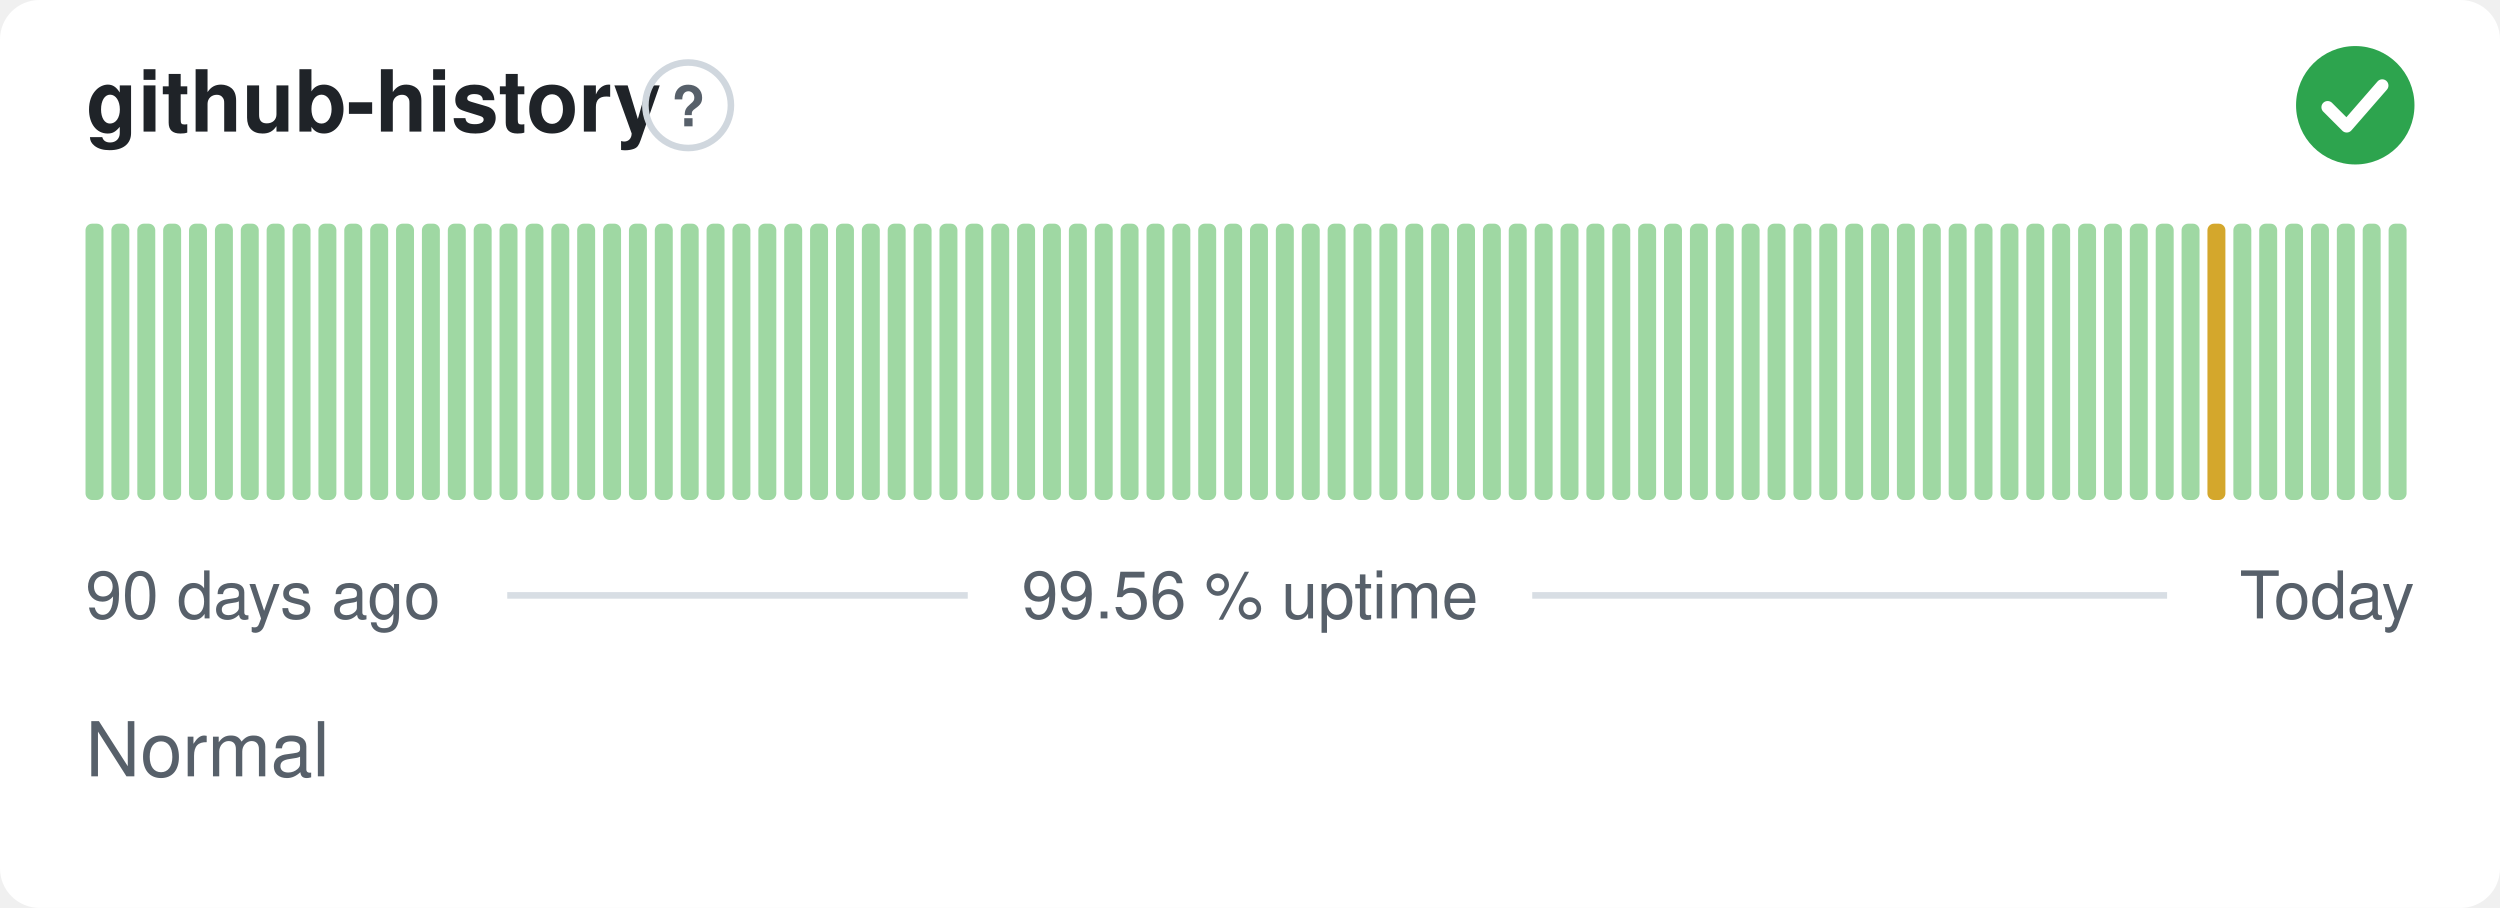
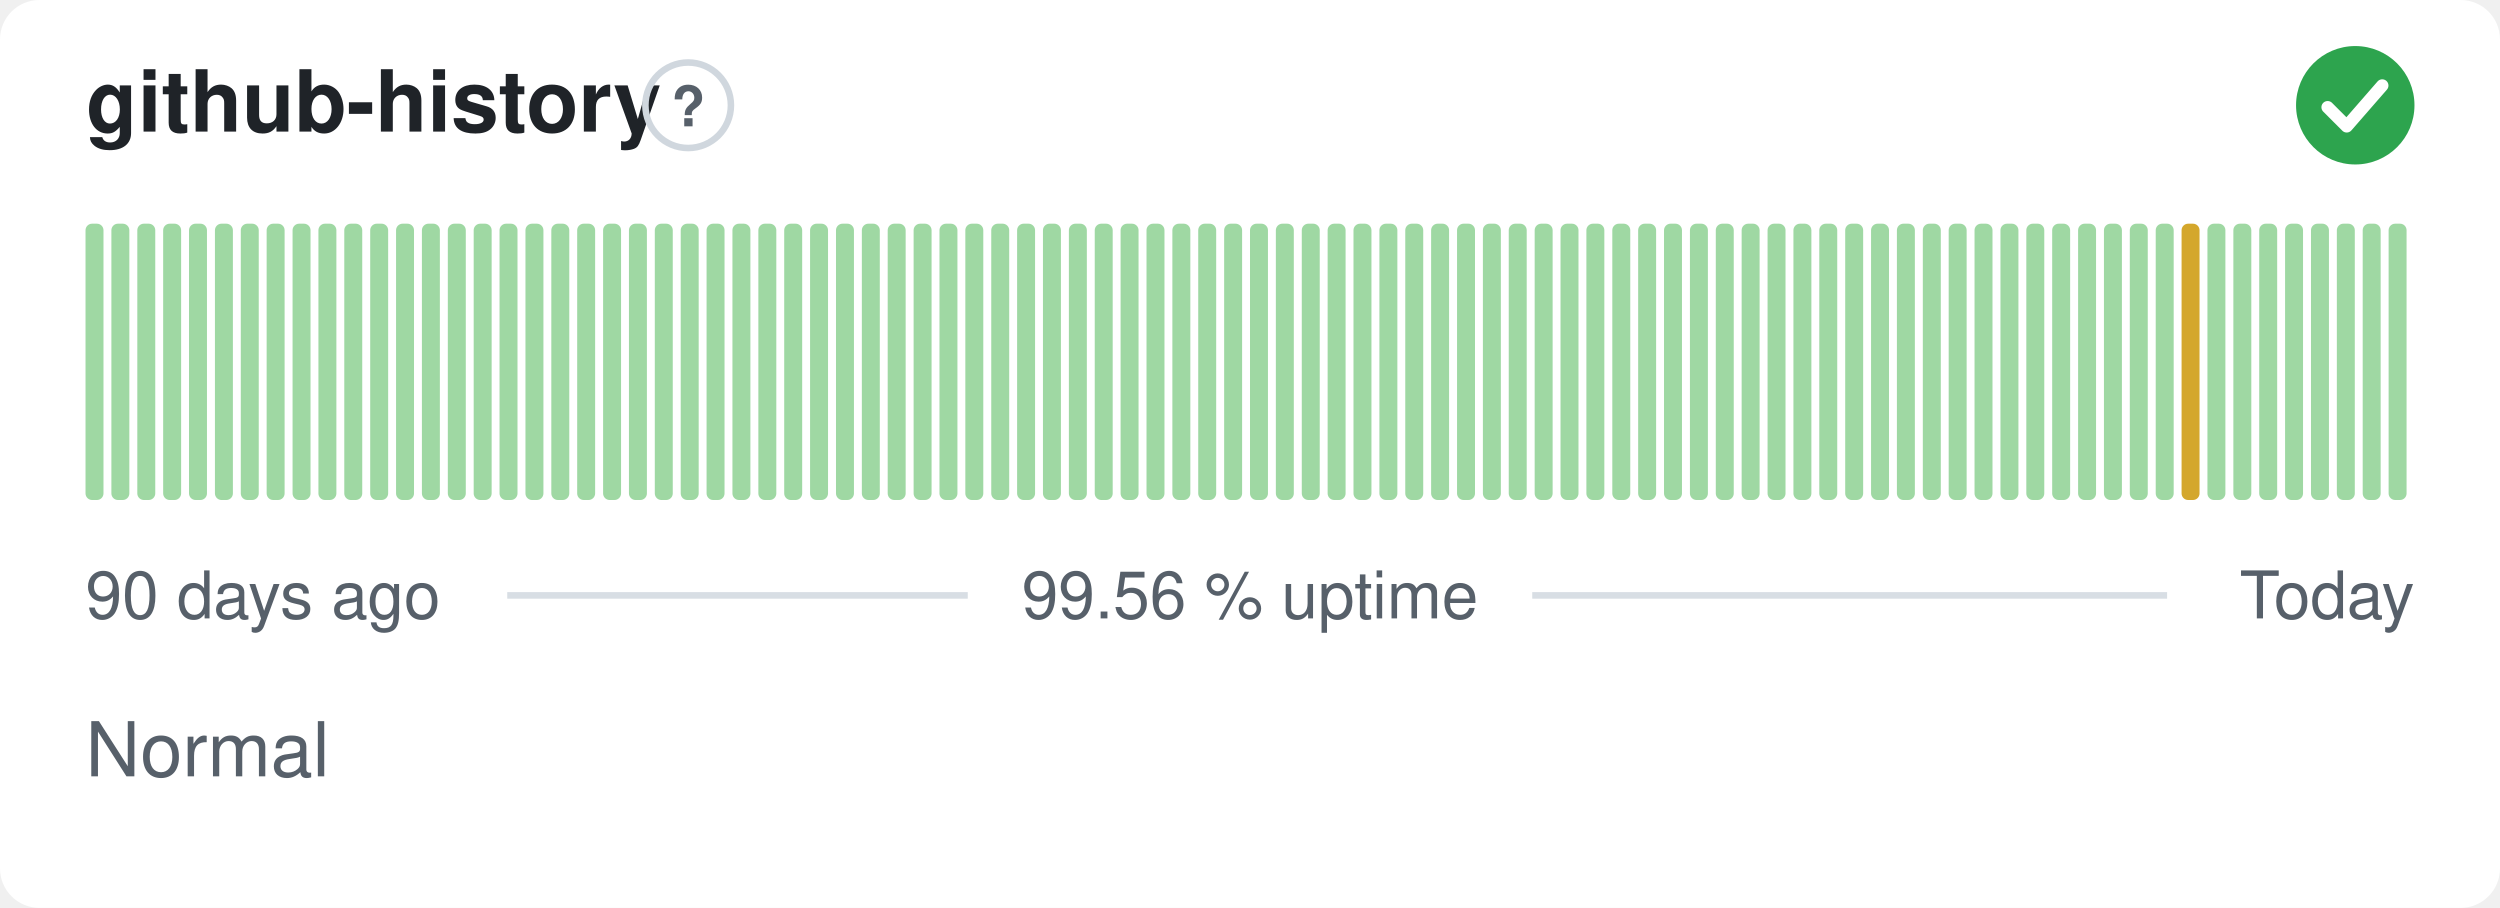
<svg xmlns="http://www.w3.org/2000/svg" width="380" height="138" viewBox="0 0 380 138" role="img" aria-label="github-history: Normal, 99.56 % uptime over the last 90 days" font-family="-apple-system,BlinkMacSystemFont,'Segoe UI',Helvetica,Arial,sans-serif">
  <style>
    @media (prefers-color-scheme: dark) {
      .bg { fill: #0d1117 }
      .title { fill: #e6edf3 }
      .muted { fill: #8b949e }
      .hint { stroke: #30363d }
      .rule { stroke: #30363d }
      .nodata { fill: #21262d }
    }
  </style>
  <rect class="bg" width="380" height="138" rx="6" fill="#ffffff" />
  <text class="title" x="13" y="20" font-size="13" font-weight="600" fill="#1f2328">github-history</text>
  <circle class="hint" cx="104.6" cy="16" r="6.5" fill="none" stroke="#d0d7de" stroke-width="1" />
  <text class="muted" x="104.6" y="19.2" text-anchor="middle" font-size="8.5" font-weight="700" fill="#57606a">?</text>
  <circle cx="358" cy="16" r="9" fill="#2da44e" />
  <path d="M353.80 16.30l2.90 2.90 5.40 -6.20" fill="none" stroke="#fff" stroke-width="1.89" stroke-linecap="round" stroke-linejoin="round" />
  <rect x="13.00" y="34.00" width="2.73" height="42.00" rx="1" fill="#9fd8a3" />
  <rect x="16.93" y="34.00" width="2.73" height="42.00" rx="1" fill="#9fd8a3" />
  <rect x="20.87" y="34.00" width="2.73" height="42.00" rx="1" fill="#9fd8a3" />
  <rect x="24.80" y="34.00" width="2.73" height="42.00" rx="1" fill="#9fd8a3" />
  <rect x="28.73" y="34.00" width="2.73" height="42.00" rx="1" fill="#9fd8a3" />
  <rect x="32.67" y="34.00" width="2.73" height="42.00" rx="1" fill="#9fd8a3" />
  <rect x="36.60" y="34.00" width="2.73" height="42.00" rx="1" fill="#9fd8a3" />
  <rect x="40.53" y="34.00" width="2.73" height="42.00" rx="1" fill="#9fd8a3" />
  <rect x="44.47" y="34.00" width="2.73" height="42.00" rx="1" fill="#9fd8a3" />
  <rect x="48.40" y="34.00" width="2.73" height="42.00" rx="1" fill="#9fd8a3" />
  <rect x="52.33" y="34.00" width="2.73" height="42.00" rx="1" fill="#9fd8a3" />
  <rect x="56.27" y="34.00" width="2.73" height="42.00" rx="1" fill="#9fd8a3" />
  <rect x="60.20" y="34.00" width="2.73" height="42.00" rx="1" fill="#9fd8a3" />
  <rect x="64.13" y="34.00" width="2.73" height="42.00" rx="1" fill="#9fd8a3" />
  <rect x="68.07" y="34.00" width="2.73" height="42.00" rx="1" fill="#9fd8a3" />
  <rect x="72.00" y="34.00" width="2.73" height="42.00" rx="1" fill="#9fd8a3" />
  <rect x="75.93" y="34.00" width="2.73" height="42.00" rx="1" fill="#9fd8a3" />
  <rect x="79.87" y="34.00" width="2.73" height="42.00" rx="1" fill="#9fd8a3" />
  <rect x="83.80" y="34.00" width="2.73" height="42.00" rx="1" fill="#9fd8a3" />
  <rect x="87.73" y="34.00" width="2.73" height="42.00" rx="1" fill="#9fd8a3" />
  <rect x="91.67" y="34.00" width="2.73" height="42.00" rx="1" fill="#9fd8a3" />
  <rect x="95.60" y="34.00" width="2.73" height="42.00" rx="1" fill="#9fd8a3" />
  <rect x="99.53" y="34.00" width="2.73" height="42.00" rx="1" fill="#9fd8a3" />
  <rect x="103.47" y="34.00" width="2.73" height="42.00" rx="1" fill="#9fd8a3" />
  <rect x="107.40" y="34.00" width="2.73" height="42.00" rx="1" fill="#9fd8a3" />
  <rect x="111.33" y="34.00" width="2.73" height="42.00" rx="1" fill="#9fd8a3" />
  <rect x="115.27" y="34.00" width="2.73" height="42.00" rx="1" fill="#9fd8a3" />
  <rect x="119.20" y="34.00" width="2.73" height="42.00" rx="1" fill="#9fd8a3" />
  <rect x="123.13" y="34.00" width="2.73" height="42.00" rx="1" fill="#9fd8a3" />
  <rect x="127.07" y="34.00" width="2.73" height="42.00" rx="1" fill="#9fd8a3" />
  <rect x="131.00" y="34.00" width="2.73" height="42.00" rx="1" fill="#9fd8a3" />
  <rect x="134.93" y="34.00" width="2.73" height="42.00" rx="1" fill="#9fd8a3" />
  <rect x="138.87" y="34.00" width="2.73" height="42.00" rx="1" fill="#9fd8a3" />
  <rect x="142.80" y="34.00" width="2.73" height="42.00" rx="1" fill="#9fd8a3" />
  <rect x="146.73" y="34.00" width="2.73" height="42.00" rx="1" fill="#9fd8a3" />
  <rect x="150.67" y="34.00" width="2.73" height="42.00" rx="1" fill="#9fd8a3" />
  <rect x="154.60" y="34.00" width="2.73" height="42.00" rx="1" fill="#9fd8a3" />
  <rect x="158.53" y="34.00" width="2.73" height="42.00" rx="1" fill="#9fd8a3" />
  <rect x="162.47" y="34.00" width="2.73" height="42.00" rx="1" fill="#9fd8a3" />
  <rect x="166.40" y="34.00" width="2.73" height="42.00" rx="1" fill="#9fd8a3" />
  <rect x="170.33" y="34.00" width="2.73" height="42.00" rx="1" fill="#9fd8a3" />
  <rect x="174.27" y="34.00" width="2.73" height="42.00" rx="1" fill="#9fd8a3" />
  <rect x="178.20" y="34.00" width="2.73" height="42.00" rx="1" fill="#9fd8a3" />
  <rect x="182.13" y="34.00" width="2.73" height="42.00" rx="1" fill="#9fd8a3" />
  <rect x="186.07" y="34.00" width="2.73" height="42.00" rx="1" fill="#9fd8a3" />
  <rect x="190.00" y="34.00" width="2.73" height="42.00" rx="1" fill="#9fd8a3" />
  <rect x="193.93" y="34.00" width="2.73" height="42.00" rx="1" fill="#9fd8a3" />
  <rect x="197.87" y="34.00" width="2.73" height="42.00" rx="1" fill="#9fd8a3" />
  <rect x="201.80" y="34.00" width="2.73" height="42.00" rx="1" fill="#9fd8a3" />
  <rect x="205.73" y="34.00" width="2.73" height="42.00" rx="1" fill="#9fd8a3" />
  <rect x="209.67" y="34.00" width="2.73" height="42.00" rx="1" fill="#9fd8a3" />
  <rect x="213.60" y="34.00" width="2.73" height="42.00" rx="1" fill="#9fd8a3" />
  <rect x="217.53" y="34.00" width="2.73" height="42.00" rx="1" fill="#9fd8a3" />
  <rect x="221.47" y="34.00" width="2.73" height="42.00" rx="1" fill="#9fd8a3" />
  <rect x="225.40" y="34.00" width="2.73" height="42.00" rx="1" fill="#9fd8a3" />
  <rect x="229.33" y="34.00" width="2.73" height="42.00" rx="1" fill="#9fd8a3" />
  <rect x="233.27" y="34.00" width="2.73" height="42.00" rx="1" fill="#9fd8a3" />
  <rect x="237.20" y="34.00" width="2.73" height="42.00" rx="1" fill="#9fd8a3" />
  <rect x="241.13" y="34.00" width="2.73" height="42.00" rx="1" fill="#9fd8a3" />
  <rect x="245.07" y="34.00" width="2.73" height="42.00" rx="1" fill="#9fd8a3" />
  <rect x="249.00" y="34.00" width="2.73" height="42.00" rx="1" fill="#9fd8a3" />
  <rect x="252.93" y="34.00" width="2.73" height="42.00" rx="1" fill="#9fd8a3" />
  <rect x="256.87" y="34.00" width="2.73" height="42.00" rx="1" fill="#9fd8a3" />
  <rect x="260.80" y="34.00" width="2.73" height="42.00" rx="1" fill="#9fd8a3" />
  <rect x="264.73" y="34.00" width="2.73" height="42.00" rx="1" fill="#9fd8a3" />
  <rect x="268.67" y="34.00" width="2.73" height="42.00" rx="1" fill="#9fd8a3" />
  <rect x="272.60" y="34.00" width="2.73" height="42.00" rx="1" fill="#9fd8a3" />
  <rect x="276.53" y="34.00" width="2.73" height="42.00" rx="1" fill="#9fd8a3" />
  <rect x="280.47" y="34.00" width="2.73" height="42.00" rx="1" fill="#9fd8a3" />
  <rect x="284.40" y="34.00" width="2.73" height="42.00" rx="1" fill="#9fd8a3" />
  <rect x="288.33" y="34.00" width="2.73" height="42.00" rx="1" fill="#9fd8a3" />
  <rect x="292.27" y="34.00" width="2.73" height="42.00" rx="1" fill="#9fd8a3" />
  <rect x="296.20" y="34.00" width="2.73" height="42.00" rx="1" fill="#9fd8a3" />
  <rect x="300.13" y="34.00" width="2.73" height="42.00" rx="1" fill="#9fd8a3" />
  <rect x="304.07" y="34.00" width="2.73" height="42.00" rx="1" fill="#9fd8a3" />
  <rect x="308.00" y="34.00" width="2.73" height="42.00" rx="1" fill="#9fd8a3" />
  <rect x="311.93" y="34.00" width="2.73" height="42.00" rx="1" fill="#9fd8a3" />
  <rect x="315.87" y="34.00" width="2.73" height="42.00" rx="1" fill="#9fd8a3" />
  <rect x="319.80" y="34.00" width="2.73" height="42.00" rx="1" fill="#9fd8a3" />
  <rect x="323.73" y="34.00" width="2.73" height="42.00" rx="1" fill="#9fd8a3" />
  <rect x="327.67" y="34.00" width="2.73" height="42.00" rx="1" fill="#9fd8a3" />
-   <rect x="331.60" y="34.00" width="2.73" height="42.00" rx="1" fill="#9fd8a3" />
-   <rect x="335.53" y="34.00" width="2.73" height="42.00" rx="1" fill="#d4a72c" />
+   <rect x="331.60" y="34.00" width="2.73" height="42.00" rx="1" fill="#d4a72c" />
+   <rect x="335.53" y="34.00" width="2.73" height="42.00" rx="1" fill="#9fd8a3" />
  <rect x="339.47" y="34.00" width="2.73" height="42.00" rx="1" fill="#9fd8a3" />
  <rect x="343.40" y="34.00" width="2.73" height="42.00" rx="1" fill="#9fd8a3" />
  <rect x="347.33" y="34.00" width="2.73" height="42.00" rx="1" fill="#9fd8a3" />
  <rect x="351.27" y="34.00" width="2.73" height="42.00" rx="1" fill="#9fd8a3" />
  <rect x="355.20" y="34.00" width="2.73" height="42.00" rx="1" fill="#9fd8a3" />
  <rect x="359.13" y="34.00" width="2.73" height="42.00" rx="1" fill="#9fd8a3" />
  <rect x="363.07" y="34.00" width="2.73" height="42.00" rx="1" fill="#9fd8a3" />
  <text class="muted" x="13" y="94" font-size="10" fill="#57606a">90 days ago</text>
  <text class="muted" x="190" y="94" text-anchor="middle" font-size="10" fill="#57606a">99.56 % uptime</text>
  <text class="muted" x="367" y="94" text-anchor="end" font-size="10" fill="#57606a">Today</text>
  <line class="rule" x1="77.1" y1="90.5" x2="147.1" y2="90.5" stroke="#d8dee4" stroke-width="1" />
  <line class="rule" x1="232.9" y1="90.5" x2="329.4" y2="90.5" stroke="#d8dee4" stroke-width="1" />
  <text class="muted" x="13" y="118" font-size="11.5" fill="#57606a">Normal</text>
</svg>
